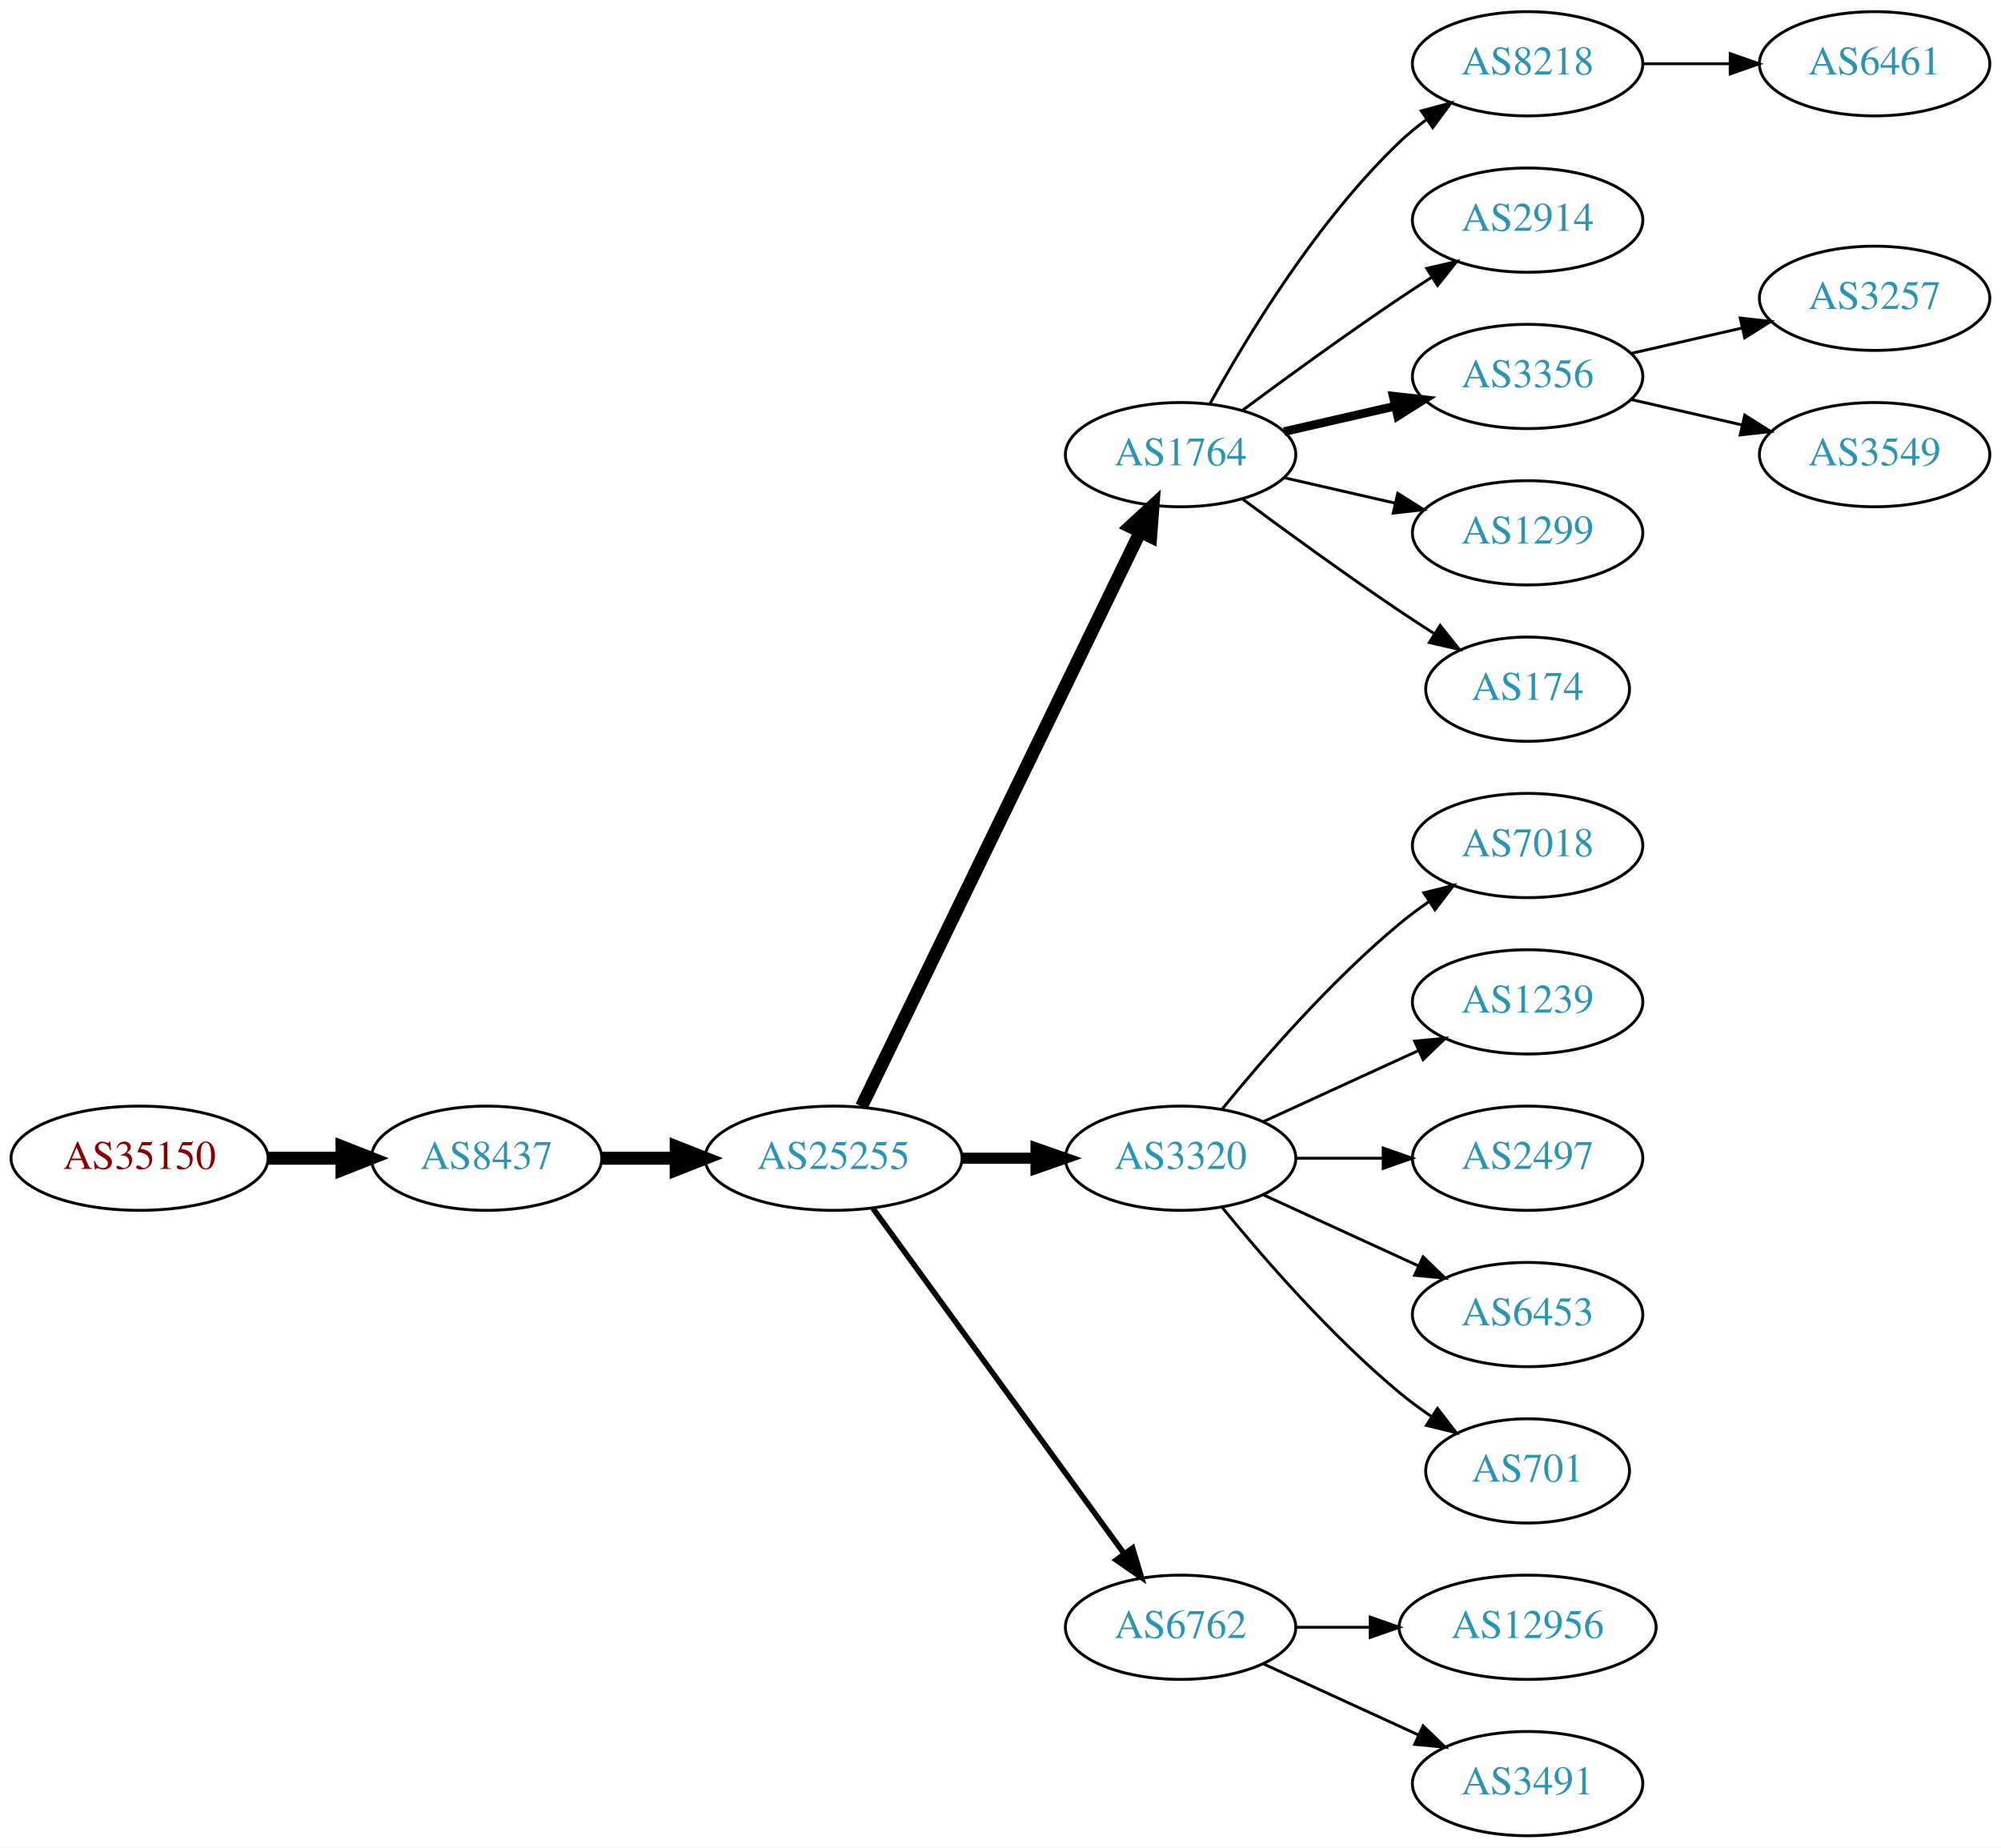
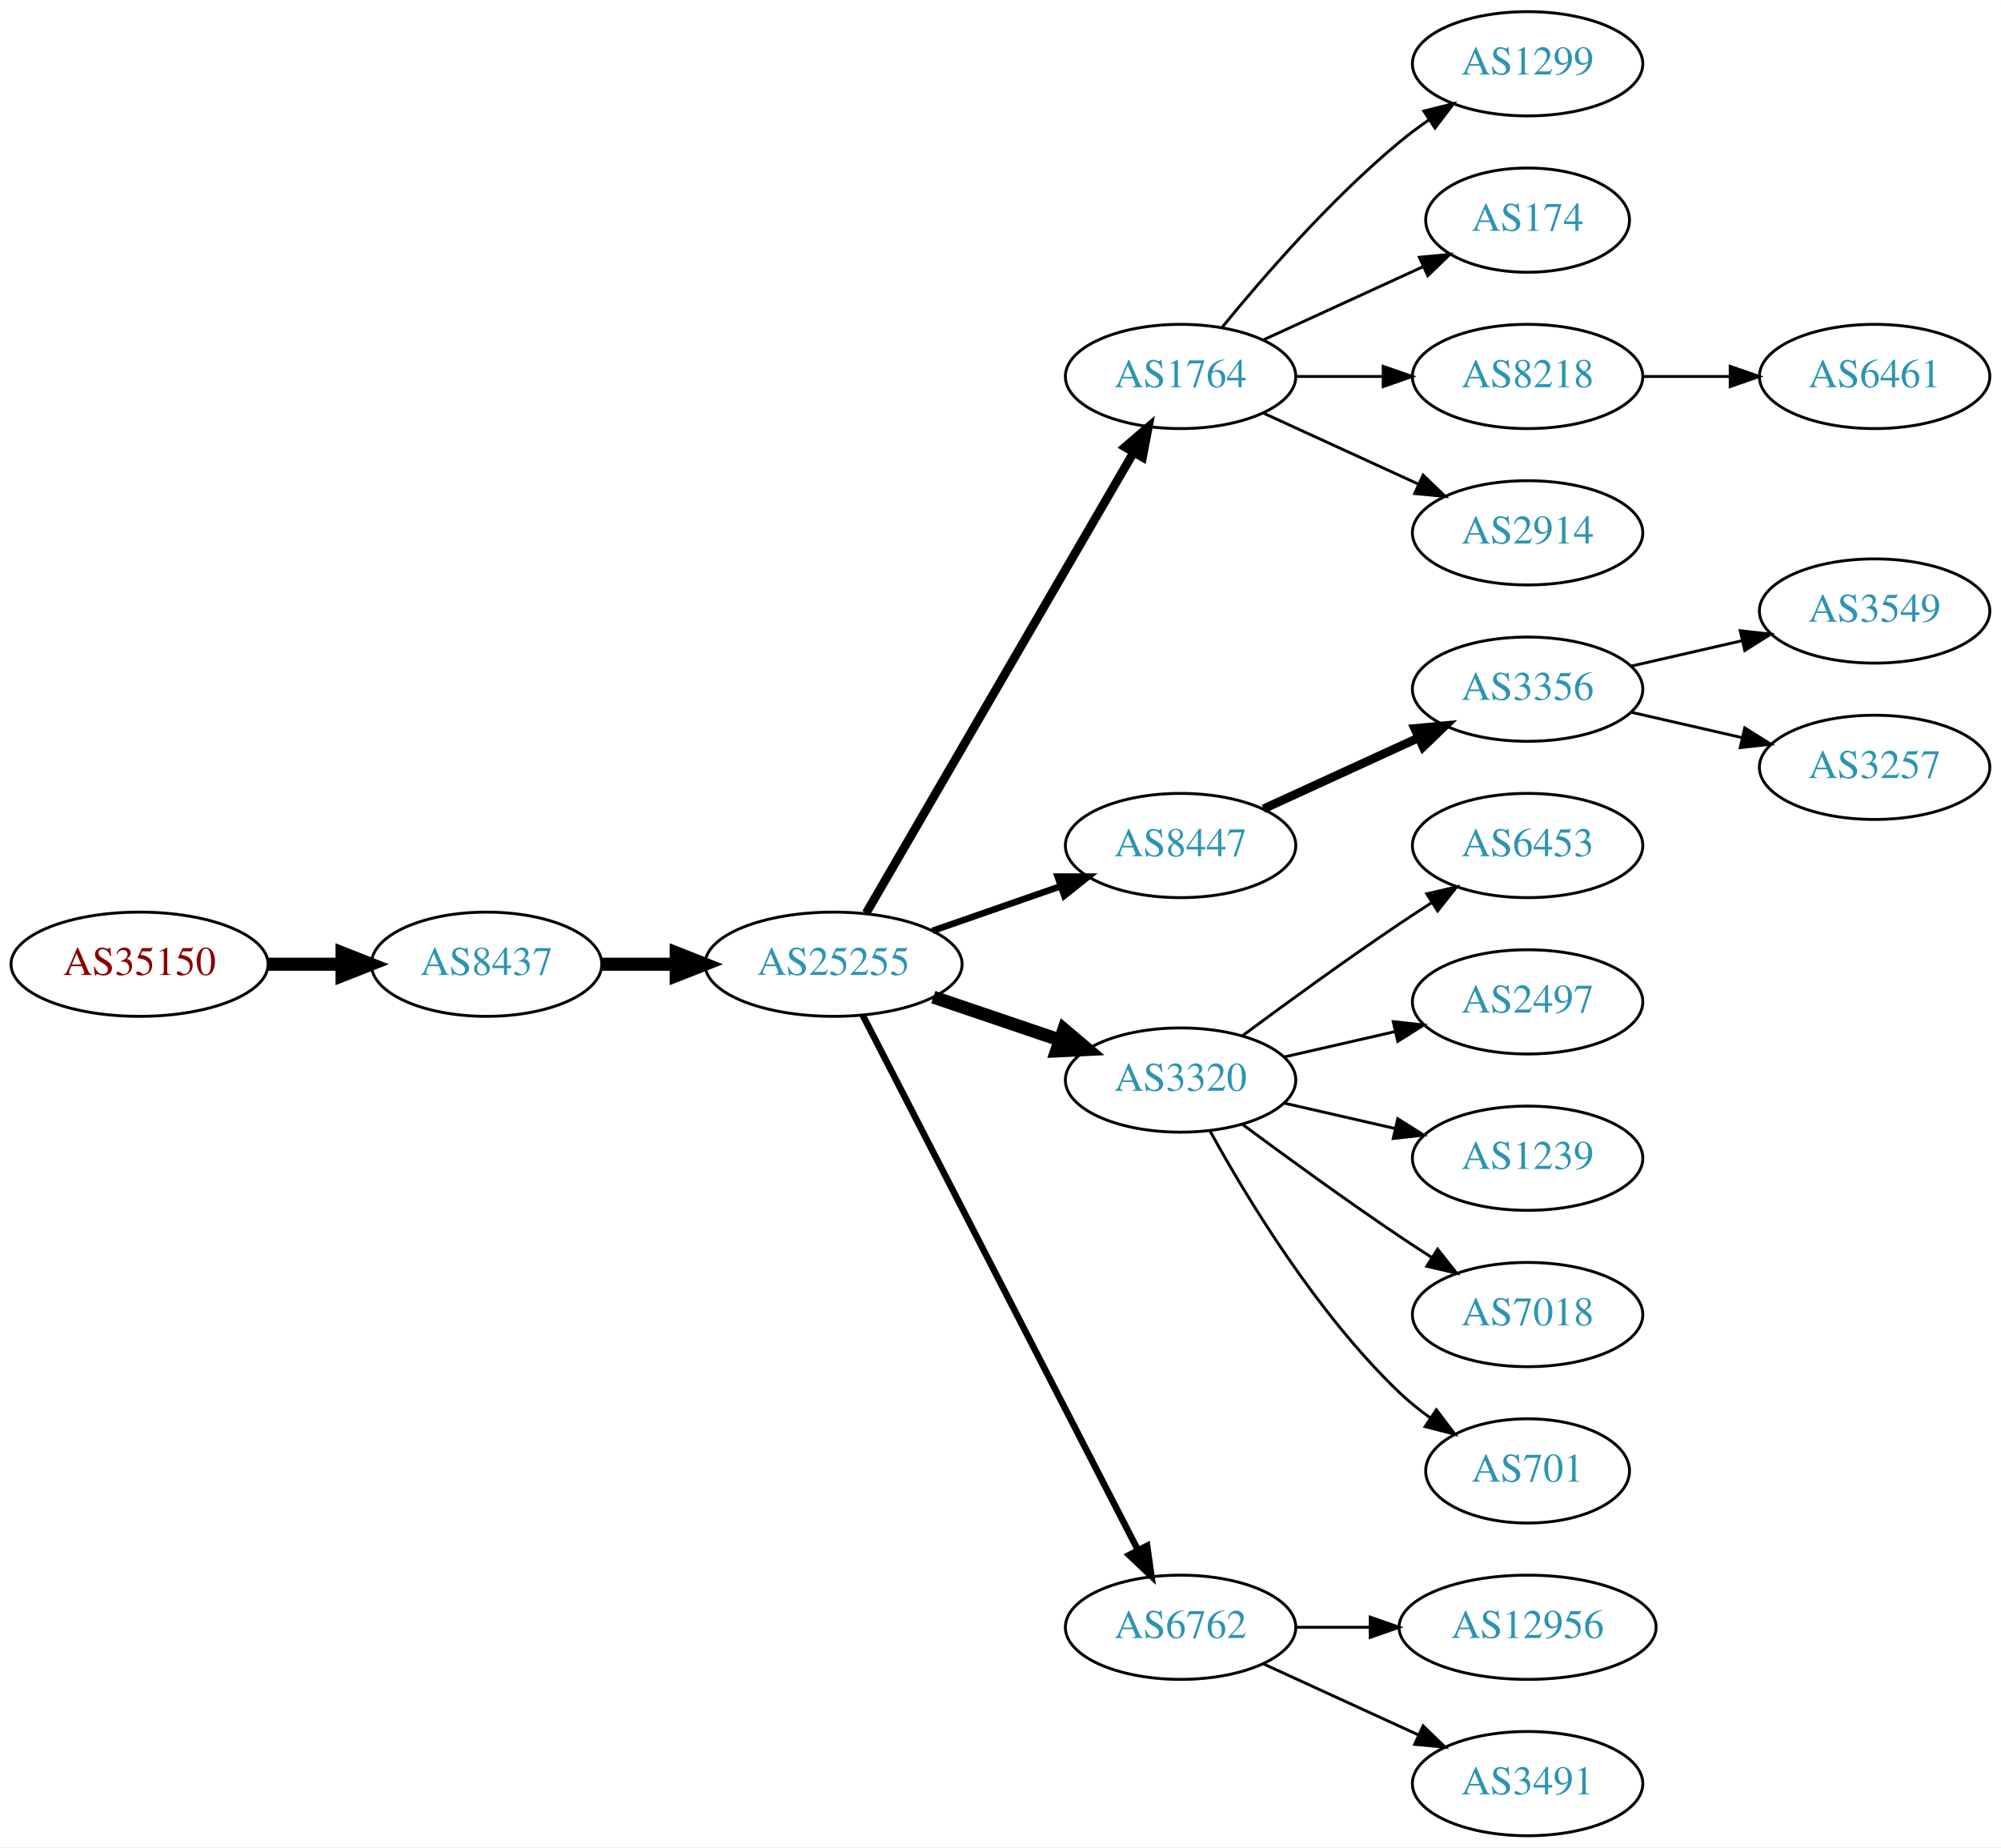
<svg xmlns="http://www.w3.org/2000/svg" xmlns:xlink="http://www.w3.org/1999/xlink" width="691pt" height="638pt" viewBox="0.00 0.00 691.06 638.00">
  <g id="graph0" class="graph" transform="scale(1 1) rotate(0) translate(4 634)">
    <polygon fill="white" stroke="none" points="-4,4 -4,-634 687.055,-634 687.055,4 -4,4" />
    <g id="node1" class="node">
      <g id="a_node1">
        <a xlink:href="/asn/35150" xlink:title="AS35150 ~ voestalpine Tubulars GmbH &amp; Co KG [AT]">
-           <ellipse fill="#ffffff" stroke="black" cx="44.196" cy="-234" rx="44.393" ry="18" />
-           <text text-anchor="middle" x="44.196" y="-230.3" font-family="Times,serif" font-size="14.00" fill="#880000">AS35150</text>
+           <ellipse fill="#ffffff" stroke="black" cx="44.196" cy="-301" rx="44.393" ry="18" />
+           <text text-anchor="middle" x="44.196" y="-297.3" font-family="Times,serif" font-size="14.00" fill="#880000">AS35150</text>
        </a>
      </g>
    </g>
    <g id="node2" class="node">
      <g id="a_node2">
        <a xlink:href="/asn/8437" xlink:title="AS8437 ~ Hutchison Drei Austria GmbH [AT]">
-           <ellipse fill="#ffffff" stroke="black" cx="164.039" cy="-234" rx="39.794" ry="18" />
-           <text text-anchor="middle" x="164.039" y="-230.3" font-family="Times,serif" font-size="14.00" fill="#2c94b3">AS8437</text>
+           <ellipse fill="#ffffff" stroke="black" cx="164.039" cy="-301" rx="39.794" ry="18" />
+           <text text-anchor="middle" x="164.039" y="-297.3" font-family="Times,serif" font-size="14.00" fill="#2c94b3">AS8437</text>
        </a>
      </g>
    </g>
    <g id="edge1" class="edge">
-       <path fill="none" stroke="black" stroke-width="4.5" d="M88.407,-234C96.72,-234 105.482,-234 113.965,-234" />
-       <polygon fill="black" stroke="black" stroke-width="4.5" points="114.123,-237.938 124.123,-234 114.123,-230.063 114.123,-237.938" />
+       <path fill="none" stroke="black" stroke-width="4.5" d="M88.407,-301C96.72,-301 105.482,-301 113.965,-301" />
+       <polygon fill="black" stroke="black" stroke-width="4.5" points="114.123,-304.938 124.123,-301 114.123,-297.063 114.123,-304.938" />
    </g>
    <g id="node3" class="node">
      <g id="a_node3">
        <a xlink:href="/asn/25255" xlink:title="AS25255 ~ ==&gt; TELE2 AUSTRIA &lt;== [AT]">
-           <ellipse fill="#ffffff" stroke="black" cx="283.881" cy="-234" rx="44.393" ry="18" />
-           <text text-anchor="middle" x="283.881" y="-230.3" font-family="Times,serif" font-size="14.00" fill="#2c94b3">AS25255</text>
+           <ellipse fill="#ffffff" stroke="black" cx="283.881" cy="-301" rx="44.393" ry="18" />
+           <text text-anchor="middle" x="283.881" y="-297.3" font-family="Times,serif" font-size="14.00" fill="#2c94b3">AS25255</text>
        </a>
      </g>
    </g>
    <g id="edge2" class="edge">
-       <path fill="none" stroke="black" stroke-width="4.5" d="M203.951,-234C212.054,-234 220.729,-234 229.255,-234" />
-       <polygon fill="black" stroke="black" stroke-width="4.5" points="229.533,-237.938 239.533,-234 229.533,-230.063 229.533,-237.938" />
+       <path fill="none" stroke="black" stroke-width="4.5" d="M203.951,-301C212.054,-301 220.729,-301 229.255,-301" />
+       <polygon fill="black" stroke="black" stroke-width="4.5" points="229.533,-304.938 239.533,-301 229.533,-297.063 229.533,-304.938" />
    </g>
    <g id="node4" class="node">
      <g id="a_node4">
        <a xlink:href="/asn/1764" xlink:title="AS1764 ~ NEXTLAYER-AS [AT]">
-           <ellipse fill="#ffffff" stroke="black" cx="403.724" cy="-477" rx="39.794" ry="18" />
-           <text text-anchor="middle" x="403.724" y="-473.3" font-family="Times,serif" font-size="14.00" fill="#2c94b3">AS1764</text>
+           <ellipse fill="#ffffff" stroke="black" cx="403.724" cy="-504" rx="39.794" ry="18" />
+           <text text-anchor="middle" x="403.724" y="-500.3" font-family="Times,serif" font-size="14.00" fill="#2c94b3">AS1764</text>
        </a>
      </g>
    </g>
    <g id="edge3" class="edge">
-       <path fill="none" stroke="black" stroke-width="4.5" d="M293.546,-251.868C314.027,-294.101 365.514,-400.272 389.74,-450.227" />
-       <polygon fill="black" stroke="black" stroke-width="4.5" points="386.298,-452.154 394.205,-459.433 393.384,-448.717 386.298,-452.154" />
+       <path fill="none" stroke="black" stroke-width="3" d="M295.133,-318.66C315.905,-354.442 363.053,-435.661 387.455,-477.697" />
+       <polygon fill="black" stroke="black" stroke-width="3" points="384.532,-479.634 392.58,-486.526 390.586,-476.12 384.532,-479.634" />
    </g>
    <g id="node5" class="node">
      <g id="a_node5">
-         <a xlink:href="/asn/3320" xlink:title="AS3320 ~ DTAG [DE]">
-           <ellipse fill="#ffffff" stroke="black" cx="403.724" cy="-234" rx="39.794" ry="18" />
-           <text text-anchor="middle" x="403.724" y="-230.3" font-family="Times,serif" font-size="14.00" fill="#2c94b3">AS3320</text>
+         <a xlink:href="/asn/8447" xlink:title="AS8447 ~ A1 Telekom Austria AG [AT]">
+           <ellipse fill="#ffffff" stroke="black" cx="403.724" cy="-342" rx="39.794" ry="18" />
+           <text text-anchor="middle" x="403.724" y="-338.3" font-family="Times,serif" font-size="14.00" fill="#2c94b3">AS8447</text>
        </a>
      </g>
    </g>
    <g id="edge4" class="edge">
-       <path fill="none" stroke="black" stroke-width="3.857" d="M328.092,-234C336.405,-234 345.168,-234 353.65,-234" />
-       <polygon fill="black" stroke="black" stroke-width="3.857" points="353.809,-237.5 363.809,-234 353.809,-230.5 353.809,-237.5" />
+       <path fill="none" stroke="black" stroke-width="2.25" d="M318.021,-312.53C331.738,-317.302 347.777,-322.883 362.187,-327.896" />
+       <polygon fill="black" stroke="black" stroke-width="2.25" points="361.259,-331.279 371.853,-331.26 363.559,-324.668 361.259,-331.279" />
    </g>
    <g id="node6" class="node">
      <g id="a_node6">
+         <a xlink:href="/asn/3320" xlink:title="AS3320 ~ DTAG [DE]">
+           <ellipse fill="#ffffff" stroke="black" cx="403.724" cy="-261" rx="39.794" ry="18" />
+           <text text-anchor="middle" x="403.724" y="-257.3" font-family="Times,serif" font-size="14.00" fill="#2c94b3">AS3320</text>
+         </a>
+       </g>
+     </g>
+     <g id="edge5" class="edge">
+       <path fill="none" stroke="black" stroke-width="4.5" d="M318.335,-289.645C331.936,-285.028 347.778,-279.651 362.039,-274.81" />
+       <polygon fill="black" stroke="black" stroke-width="4.5" points="363.409,-278.503 371.613,-271.56 360.878,-271.046 363.409,-278.503" />
+     </g>
+     <g id="node7" class="node">
+       <g id="a_node7">
        <a xlink:href="/asn/6762" xlink:title="AS6762 ~ TELECOM ITALIA SPARKLE S.p.A. [IT]">
          <ellipse fill="#ffffff" stroke="black" cx="403.724" cy="-72" rx="39.794" ry="18" />
          <text text-anchor="middle" x="403.724" y="-68.3" font-family="Times,serif" font-size="14.00" fill="#2c94b3">AS6762</text>
        </a>
      </g>
    </g>
-     <g id="edge5" class="edge">
-       <path fill="none" stroke="black" stroke-width="1.929" d="M297.492,-216.663C318.313,-188.04 359.975,-130.767 384.164,-97.514" />
-       <polygon fill="black" stroke="black" stroke-width="1.929" points="387.151,-99.358 390.203,-89.212 381.49,-95.24 387.151,-99.358" />
-     </g>
-     <g id="node7" class="node">
-       <g id="a_node7">
-         <a xlink:href="/asn/8218" xlink:title="AS8218 ~ legacy Neotelecoms [FR]">
-           <ellipse fill="#ffffff" stroke="black" cx="523.566" cy="-612" rx="39.794" ry="18" />
-           <text text-anchor="middle" x="523.566" y="-608.3" font-family="Times,serif" font-size="14.00" fill="#2c94b3">AS8218</text>
-         </a>
-       </g>
-     </g>
    <g id="edge6" class="edge">
-       <path fill="none" stroke="black" d="M413.965,-494.713C426.51,-517.561 450.687,-557.611 479.37,-585 482.238,-587.739 485.427,-590.347 488.736,-592.785" />
-       <polygon fill="black" stroke="black" points="486.86,-595.742 497.096,-598.477 490.8,-589.956 486.86,-595.742" />
+       <path fill="none" stroke="black" stroke-width="2.25" d="M293.932,-283.411C314.454,-243.532 364.622,-146.043 388.991,-98.687" />
+       <polygon fill="black" stroke="black" stroke-width="2.25" points="392.178,-100.142 393.642,-89.649 385.954,-96.939 392.178,-100.142" />
    </g>
    <g id="node8" class="node">
      <g id="a_node8">
-         <a xlink:href="/asn/2914" xlink:title="AS2914 ~ NTT America, Inc. [US]">
-           <ellipse fill="#ffffff" stroke="black" cx="523.566" cy="-558" rx="39.794" ry="18" />
-           <text text-anchor="middle" x="523.566" y="-554.3" font-family="Times,serif" font-size="14.00" fill="#2c94b3">AS2914</text>
+         <a xlink:href="/asn/1299" xlink:title="AS1299 ~ Telia Carrier [EU]">
+           <ellipse fill="#ffffff" stroke="black" cx="523.566" cy="-612" rx="39.794" ry="18" />
+           <text text-anchor="middle" x="523.566" y="-608.3" font-family="Times,serif" font-size="14.00" fill="#2c94b3">AS1299</text>
        </a>
      </g>
    </g>
    <g id="edge7" class="edge">
-       <path fill="none" stroke="black" d="M425.054,-492.277C439.916,-503.304 460.661,-518.407 479.37,-531 482.919,-533.389 486.67,-535.839 490.418,-538.242" />
-       <polygon fill="black" stroke="black" points="488.744,-541.325 499.067,-543.712 492.486,-535.409 488.744,-541.325" />
+       <path fill="none" stroke="black" d="M418.143,-521.065C432.257,-538.375 455.672,-565.345 479.37,-585 482.587,-587.668 486.087,-590.27 489.658,-592.741" />
+       <polygon fill="black" stroke="black" points="487.735,-595.666 498.014,-598.236 491.581,-589.817 487.735,-595.666" />
    </g>
    <g id="node9" class="node">
      <g id="a_node9">
-         <a xlink:href="/asn/3356" xlink:title="AS3356 ~ Level 3 Parent, LLC [US]">
-           <ellipse fill="#ffffff" stroke="black" cx="523.566" cy="-504" rx="39.794" ry="18" />
-           <text text-anchor="middle" x="523.566" y="-500.3" font-family="Times,serif" font-size="14.00" fill="#2c94b3">AS3356</text>
+         <a xlink:href="/asn/174" xlink:title="AS174 ~ Cogent Communications [US]">
+           <ellipse fill="#ffffff" stroke="black" cx="523.566" cy="-558" rx="35.194" ry="18" />
+           <text text-anchor="middle" x="523.566" y="-554.3" font-family="Times,serif" font-size="14.00" fill="#2c94b3">AS174</text>
        </a>
      </g>
    </g>
    <g id="edge8" class="edge">
-       <path fill="none" stroke="black" stroke-width="3" d="M439.443,-484.955C451.443,-487.704 465.064,-490.825 477.756,-493.733" />
-       <polygon fill="black" stroke="black" stroke-width="3" points="477.159,-497.187 487.688,-496.009 478.722,-490.364 477.159,-497.187" />
+       <path fill="none" stroke="black" d="M432.353,-516.661C448.769,-524.183 469.75,-533.798 487.347,-541.861" />
+       <polygon fill="black" stroke="black" points="486.176,-545.174 496.725,-546.158 489.092,-538.811 486.176,-545.174" />
    </g>
    <g id="node10" class="node">
      <g id="a_node10">
-         <a xlink:href="/asn/1299" xlink:title="AS1299 ~ Telia Carrier [EU]">
-           <ellipse fill="#ffffff" stroke="black" cx="523.566" cy="-450" rx="39.794" ry="18" />
-           <text text-anchor="middle" x="523.566" y="-446.3" font-family="Times,serif" font-size="14.00" fill="#2c94b3">AS1299</text>
+         <a xlink:href="/asn/8218" xlink:title="AS8218 ~ legacy Neotelecoms [FR]">
+           <ellipse fill="#ffffff" stroke="black" cx="523.566" cy="-504" rx="39.794" ry="18" />
+           <text text-anchor="middle" x="523.566" y="-500.3" font-family="Times,serif" font-size="14.00" fill="#2c94b3">AS8218</text>
        </a>
      </g>
    </g>
    <g id="edge9" class="edge">
-       <path fill="none" stroke="black" d="M439.443,-469.045C451.443,-466.296 465.064,-463.175 477.756,-460.267" />
-       <polygon fill="black" stroke="black" points="478.722,-463.636 487.688,-457.991 477.159,-456.813 478.722,-463.636" />
+       <path fill="none" stroke="black" d="M443.636,-504C453.19,-504 463.539,-504 473.502,-504" />
+       <polygon fill="black" stroke="black" points="473.695,-507.5 483.695,-504 473.694,-500.5 473.695,-507.5" />
    </g>
    <g id="node11" class="node">
      <g id="a_node11">
-         <a xlink:href="/asn/174" xlink:title="AS174 ~ Cogent Communications [US]">
-           <ellipse fill="#ffffff" stroke="black" cx="523.566" cy="-396" rx="35.194" ry="18" />
-           <text text-anchor="middle" x="523.566" y="-392.3" font-family="Times,serif" font-size="14.00" fill="#2c94b3">AS174</text>
+         <a xlink:href="/asn/2914" xlink:title="AS2914 ~ NTT America, Inc. [US]">
+           <ellipse fill="#ffffff" stroke="black" cx="523.566" cy="-450" rx="39.794" ry="18" />
+           <text text-anchor="middle" x="523.566" y="-446.3" font-family="Times,serif" font-size="14.00" fill="#2c94b3">AS2914</text>
        </a>
      </g>
    </g>
    <g id="edge10" class="edge">
-       <path fill="none" stroke="black" d="M425.054,-461.723C439.916,-450.696 460.661,-435.593 479.37,-423 483.188,-420.431 487.238,-417.79 491.268,-415.214" />
-       <polygon fill="black" stroke="black" points="493.372,-418.025 499.962,-409.729 489.637,-412.105 493.372,-418.025" />
-     </g>
-     <g id="node13" class="node">
-       <g id="a_node13">
-         <a xlink:href="/asn/7018" xlink:title="AS7018 ~ AT&amp;T Services, Inc. [US]">
-           <ellipse fill="#ffffff" stroke="black" cx="523.566" cy="-342" rx="39.794" ry="18" />
-           <text text-anchor="middle" x="523.566" y="-338.3" font-family="Times,serif" font-size="14.00" fill="#2c94b3">AS7018</text>
-         </a>
-       </g>
-     </g>
-     <g id="edge12" class="edge">
-       <path fill="none" stroke="black" d="M418.143,-251.065C432.257,-268.375 455.672,-295.345 479.37,-315 482.587,-317.668 486.087,-320.27 489.658,-322.741" />
-       <polygon fill="black" stroke="black" points="487.735,-325.666 498.014,-328.236 491.581,-319.817 487.735,-325.666" />
-     </g>
-     <g id="node14" class="node">
-       <g id="a_node14">
-         <a xlink:href="/asn/1239" xlink:title="AS1239 ~ Sprint [US]">
-           <ellipse fill="#ffffff" stroke="black" cx="523.566" cy="-288" rx="39.794" ry="18" />
-           <text text-anchor="middle" x="523.566" y="-284.3" font-family="Times,serif" font-size="14.00" fill="#2c94b3">AS1239</text>
-         </a>
-       </g>
-     </g>
-     <g id="edge13" class="edge">
-       <path fill="none" stroke="black" d="M432.353,-246.661C448.31,-253.973 468.58,-263.261 485.863,-271.181" />
-       <polygon fill="black" stroke="black" points="484.562,-274.435 495.111,-275.419 487.478,-268.071 484.562,-274.435" />
+       <path fill="none" stroke="black" d="M432.353,-491.339C448.31,-484.027 468.58,-474.739 485.863,-466.819" />
+       <polygon fill="black" stroke="black" points="487.478,-469.929 495.111,-462.581 484.562,-463.565 487.478,-469.929" />
+     </g>
+     <g id="node12" class="node">
+       <g id="a_node12">
+         <a xlink:href="/asn/3356" xlink:title="AS3356 ~ Level 3 Parent, LLC [US]">
+           <ellipse fill="#ffffff" stroke="black" cx="523.566" cy="-396" rx="39.794" ry="18" />
+           <text text-anchor="middle" x="523.566" y="-392.3" font-family="Times,serif" font-size="14.00" fill="#2c94b3">AS3356</text>
+         </a>
+       </g>
+     </g>
+     <g id="edge11" class="edge">
+       <path fill="none" stroke="black" stroke-width="3" d="M432.353,-354.661C448.31,-361.973 468.58,-371.261 485.863,-379.181" />
+       <polygon fill="black" stroke="black" stroke-width="3" points="484.562,-382.435 495.111,-383.419 487.478,-376.071 484.562,-382.435" />
    </g>
    <g id="node15" class="node">
      <g id="a_node15">
-         <a xlink:href="/asn/2497" xlink:title="AS2497 ~ Internet Initiative Japan Inc. [JP]">
-           <ellipse fill="#ffffff" stroke="black" cx="523.566" cy="-234" rx="39.794" ry="18" />
-           <text text-anchor="middle" x="523.566" y="-230.3" font-family="Times,serif" font-size="14.00" fill="#2c94b3">AS2497</text>
+         <a xlink:href="/asn/6453" xlink:title="AS6453 ~ TATA COMMUNICATIONS (AMERICA) INC [US]">
+           <ellipse fill="#ffffff" stroke="black" cx="523.566" cy="-342" rx="39.794" ry="18" />
+           <text text-anchor="middle" x="523.566" y="-338.3" font-family="Times,serif" font-size="14.00" fill="#2c94b3">AS6453</text>
        </a>
      </g>
    </g>
    <g id="edge14" class="edge">
-       <path fill="none" stroke="black" d="M443.636,-234C453.19,-234 463.539,-234 473.502,-234" />
-       <polygon fill="black" stroke="black" points="473.695,-237.5 483.695,-234 473.694,-230.5 473.695,-237.5" />
+       <path fill="none" stroke="black" d="M425.054,-276.277C439.916,-287.304 460.661,-302.407 479.37,-315 482.919,-317.389 486.67,-319.839 490.418,-322.242" />
+       <polygon fill="black" stroke="black" points="488.744,-325.325 499.067,-327.712 492.486,-319.409 488.744,-325.325" />
    </g>
    <g id="node16" class="node">
      <g id="a_node16">
-         <a xlink:href="/asn/6453" xlink:title="AS6453 ~ TATA COMMUNICATIONS (AMERICA) INC [US]">
-           <ellipse fill="#ffffff" stroke="black" cx="523.566" cy="-180" rx="39.794" ry="18" />
-           <text text-anchor="middle" x="523.566" y="-176.3" font-family="Times,serif" font-size="14.00" fill="#2c94b3">AS6453</text>
+         <a xlink:href="/asn/2497" xlink:title="AS2497 ~ Internet Initiative Japan Inc. [JP]">
+           <ellipse fill="#ffffff" stroke="black" cx="523.566" cy="-288" rx="39.794" ry="18" />
+           <text text-anchor="middle" x="523.566" y="-284.3" font-family="Times,serif" font-size="14.00" fill="#2c94b3">AS2497</text>
        </a>
      </g>
    </g>
    <g id="edge15" class="edge">
-       <path fill="none" stroke="black" d="M432.353,-221.339C448.31,-214.027 468.58,-204.739 485.863,-196.819" />
-       <polygon fill="black" stroke="black" points="487.478,-199.929 495.111,-192.581 484.562,-193.565 487.478,-199.929" />
+       <path fill="none" stroke="black" d="M439.443,-268.955C451.443,-271.704 465.064,-274.825 477.756,-277.733" />
+       <polygon fill="black" stroke="black" points="477.159,-281.187 487.688,-280.009 478.722,-274.364 477.159,-281.187" />
    </g>
    <g id="node17" class="node">
      <g id="a_node17">
+         <a xlink:href="/asn/1239" xlink:title="AS1239 ~ Sprint [US]">
+           <ellipse fill="#ffffff" stroke="black" cx="523.566" cy="-234" rx="39.794" ry="18" />
+           <text text-anchor="middle" x="523.566" y="-230.3" font-family="Times,serif" font-size="14.00" fill="#2c94b3">AS1239</text>
+         </a>
+       </g>
+     </g>
+     <g id="edge16" class="edge">
+       <path fill="none" stroke="black" d="M439.443,-253.045C451.443,-250.296 465.064,-247.175 477.756,-244.267" />
+       <polygon fill="black" stroke="black" points="478.722,-247.636 487.688,-241.991 477.159,-240.813 478.722,-247.636" />
+     </g>
+     <g id="node18" class="node">
+       <g id="a_node18">
+         <a xlink:href="/asn/7018" xlink:title="AS7018 ~ AT&amp;T Services, Inc. [US]">
+           <ellipse fill="#ffffff" stroke="black" cx="523.566" cy="-180" rx="39.794" ry="18" />
+           <text text-anchor="middle" x="523.566" y="-176.3" font-family="Times,serif" font-size="14.00" fill="#2c94b3">AS7018</text>
+         </a>
+       </g>
+     </g>
+     <g id="edge17" class="edge">
+       <path fill="none" stroke="black" d="M425.054,-245.723C439.916,-234.696 460.661,-219.593 479.37,-207 482.919,-204.611 486.67,-202.161 490.418,-199.758" />
+       <polygon fill="black" stroke="black" points="492.486,-202.591 499.067,-194.288 488.744,-196.675 492.486,-202.591" />
+     </g>
+     <g id="node19" class="node">
+       <g id="a_node19">
        <a xlink:href="/asn/701" xlink:title="AS701 ~ UUNET [US]">
          <ellipse fill="#ffffff" stroke="black" cx="523.566" cy="-126" rx="35.194" ry="18" />
          <text text-anchor="middle" x="523.566" y="-122.3" font-family="Times,serif" font-size="14.00" fill="#2c94b3">AS701</text>
        </a>
      </g>
    </g>
-     <g id="edge16" class="edge">
-       <path fill="none" stroke="black" d="M418.143,-216.935C432.257,-199.625 455.672,-172.655 479.37,-153 482.833,-150.128 486.626,-147.331 490.48,-144.692" />
-       <polygon fill="black" stroke="black" points="492.442,-147.592 498.913,-139.203 488.623,-141.725 492.442,-147.592" />
-     </g>
-     <g id="node18" class="node">
-       <g id="a_node18">
+     <g id="edge18" class="edge">
+       <path fill="none" stroke="black" d="M413.965,-243.287C426.51,-220.439 450.687,-180.389 479.37,-153 482.624,-149.893 486.291,-146.954 490.078,-144.24" />
+       <polygon fill="black" stroke="black" points="492.055,-147.128 498.446,-138.678 488.18,-141.299 492.055,-147.128" />
+     </g>
+     <g id="node21" class="node">
+       <g id="a_node21">
        <a xlink:href="/asn/12956" xlink:title="AS12956 ~ TELXIUS [ES]">
          <ellipse fill="#ffffff" stroke="black" cx="523.566" cy="-72" rx="44.393" ry="18" />
          <text text-anchor="middle" x="523.566" y="-68.3" font-family="Times,serif" font-size="14.00" fill="#2c94b3">AS12956</text>
        </a>
      </g>
    </g>
-     <g id="edge17" class="edge">
+     <g id="edge20" class="edge">
      <path fill="none" stroke="black" d="M443.636,-72C451.739,-72 460.414,-72 468.941,-72" />
      <polygon fill="black" stroke="black" points="469.218,-75.5 479.218,-72 469.218,-68.5 469.218,-75.5" />
    </g>
-     <g id="node19" class="node">
-       <g id="a_node19">
+     <g id="node22" class="node">
+       <g id="a_node22">
        <a xlink:href="/asn/3491" xlink:title="AS3491 ~ PCCW Global, Inc. [US]">
          <ellipse fill="#ffffff" stroke="black" cx="523.566" cy="-18" rx="39.794" ry="18" />
          <text text-anchor="middle" x="523.566" y="-14.3" font-family="Times,serif" font-size="14.00" fill="#2c94b3">AS3491</text>
        </a>
      </g>
    </g>
-     <g id="edge18" class="edge">
+     <g id="edge21" class="edge">
      <path fill="none" stroke="black" d="M432.353,-59.339C448.31,-52.027 468.58,-42.739 485.863,-34.819" />
      <polygon fill="black" stroke="black" points="487.478,-37.929 495.111,-30.581 484.562,-31.565 487.478,-37.929" />
    </g>
-     <g id="node12" class="node">
-       <g id="a_node12">
-         <a xlink:href="/asn/6461" xlink:title="AS6461 ~ Zayo Bandwidth [US]">
-           <ellipse fill="#ffffff" stroke="black" cx="643.409" cy="-612" rx="39.794" ry="18" />
-           <text text-anchor="middle" x="643.409" y="-608.3" font-family="Times,serif" font-size="14.00" fill="#2c94b3">AS6461</text>
-         </a>
-       </g>
-     </g>
-     <g id="edge11" class="edge">
-       <path fill="none" stroke="black" d="M563.479,-612C573.032,-612 583.382,-612 593.345,-612" />
-       <polygon fill="black" stroke="black" points="593.537,-615.5 603.537,-612 593.537,-608.5 593.537,-615.5" />
-     </g>
    <g id="node20" class="node">
      <g id="a_node20">
+         <a xlink:href="/asn/6461" xlink:title="AS6461 ~ Zayo Bandwidth [US]">
+           <ellipse fill="#ffffff" stroke="black" cx="643.409" cy="-504" rx="39.794" ry="18" />
+           <text text-anchor="middle" x="643.409" y="-500.3" font-family="Times,serif" font-size="14.00" fill="#2c94b3">AS6461</text>
+         </a>
+       </g>
+     </g>
+     <g id="edge19" class="edge">
+       <path fill="none" stroke="black" d="M563.479,-504C573.032,-504 583.382,-504 593.345,-504" />
+       <polygon fill="black" stroke="black" points="593.537,-507.5 603.537,-504 593.537,-500.5 593.537,-507.5" />
+     </g>
+     <g id="node13" class="node">
+       <g id="a_node13">
+         <a xlink:href="/asn/3549" xlink:title="AS3549 ~ Level 3 Parent, LLC [US]">
+           <ellipse fill="#ffffff" stroke="black" cx="643.409" cy="-423" rx="39.794" ry="18" />
+           <text text-anchor="middle" x="643.409" y="-419.3" font-family="Times,serif" font-size="14.00" fill="#2c94b3">AS3549</text>
+         </a>
+       </g>
+     </g>
+     <g id="edge12" class="edge">
+       <path fill="none" stroke="black" d="M559.286,-403.955C571.285,-406.704 584.906,-409.825 597.599,-412.733" />
+       <polygon fill="black" stroke="black" points="597.001,-416.187 607.531,-415.009 598.565,-409.364 597.001,-416.187" />
+     </g>
+     <g id="node14" class="node">
+       <g id="a_node14">
        <a xlink:href="/asn/3257" xlink:title="AS3257 ~ GTT [DE]">
-           <ellipse fill="#ffffff" stroke="black" cx="643.409" cy="-531" rx="39.794" ry="18" />
-           <text text-anchor="middle" x="643.409" y="-527.3" font-family="Times,serif" font-size="14.00" fill="#2c94b3">AS3257</text>
-         </a>
-       </g>
-     </g>
-     <g id="edge19" class="edge">
-       <path fill="none" stroke="black" d="M559.286,-511.955C571.285,-514.704 584.906,-517.825 597.599,-520.733" />
-       <polygon fill="black" stroke="black" points="597.001,-524.187 607.531,-523.009 598.565,-517.364 597.001,-524.187" />
-     </g>
-     <g id="node21" class="node">
-       <g id="a_node21">
-         <a xlink:href="/asn/3549" xlink:title="AS3549 ~ Level 3 Parent, LLC [US]">
-           <ellipse fill="#ffffff" stroke="black" cx="643.409" cy="-477" rx="39.794" ry="18" />
-           <text text-anchor="middle" x="643.409" y="-473.3" font-family="Times,serif" font-size="14.00" fill="#2c94b3">AS3549</text>
-         </a>
-       </g>
-     </g>
-     <g id="edge20" class="edge">
-       <path fill="none" stroke="black" d="M559.286,-496.045C571.285,-493.296 584.906,-490.175 597.599,-487.267" />
-       <polygon fill="black" stroke="black" points="598.565,-490.636 607.531,-484.991 597.001,-483.813 598.565,-490.636" />
+           <ellipse fill="#ffffff" stroke="black" cx="643.409" cy="-369" rx="39.794" ry="18" />
+           <text text-anchor="middle" x="643.409" y="-365.3" font-family="Times,serif" font-size="14.00" fill="#2c94b3">AS3257</text>
+         </a>
+       </g>
+     </g>
+     <g id="edge13" class="edge">
+       <path fill="none" stroke="black" d="M559.286,-388.045C571.285,-385.296 584.906,-382.175 597.599,-379.267" />
+       <polygon fill="black" stroke="black" points="598.565,-382.636 607.531,-376.991 597.001,-375.813 598.565,-382.636" />
    </g>
  </g>
</svg>
